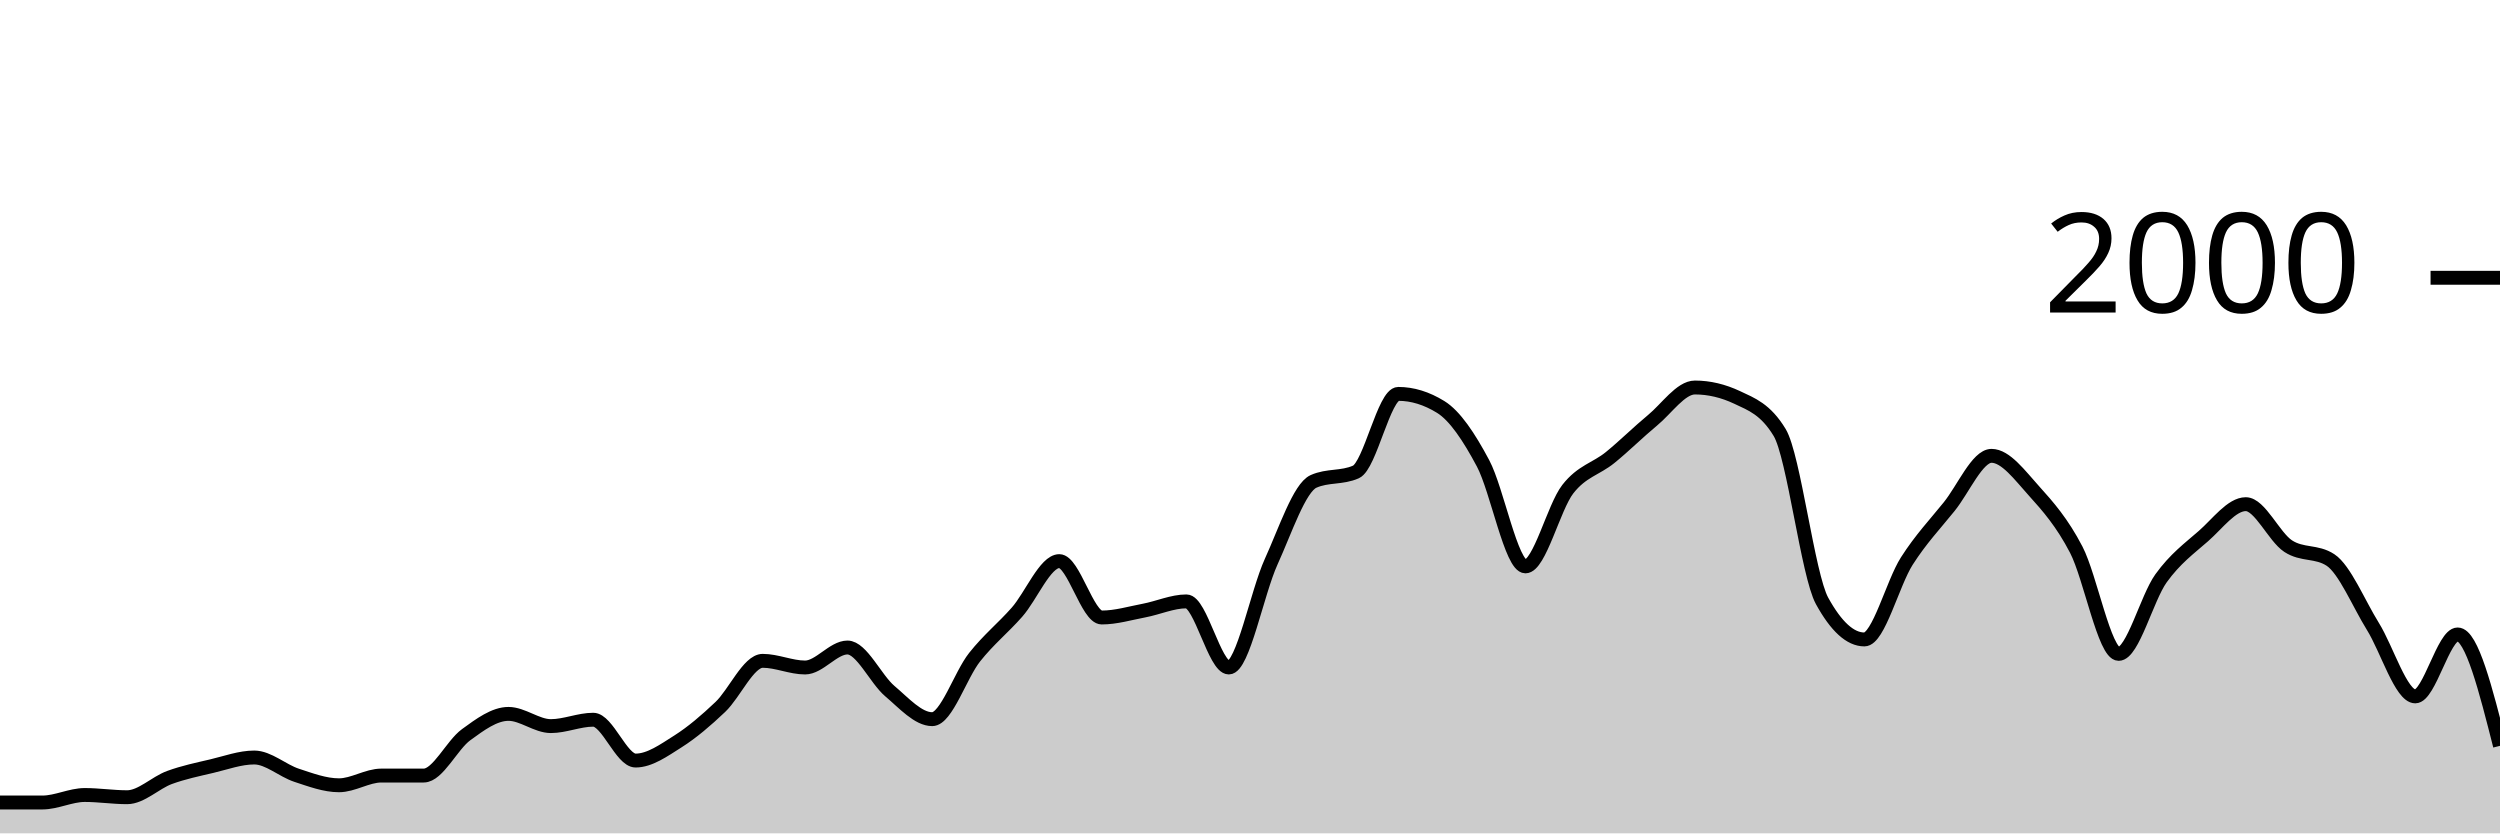
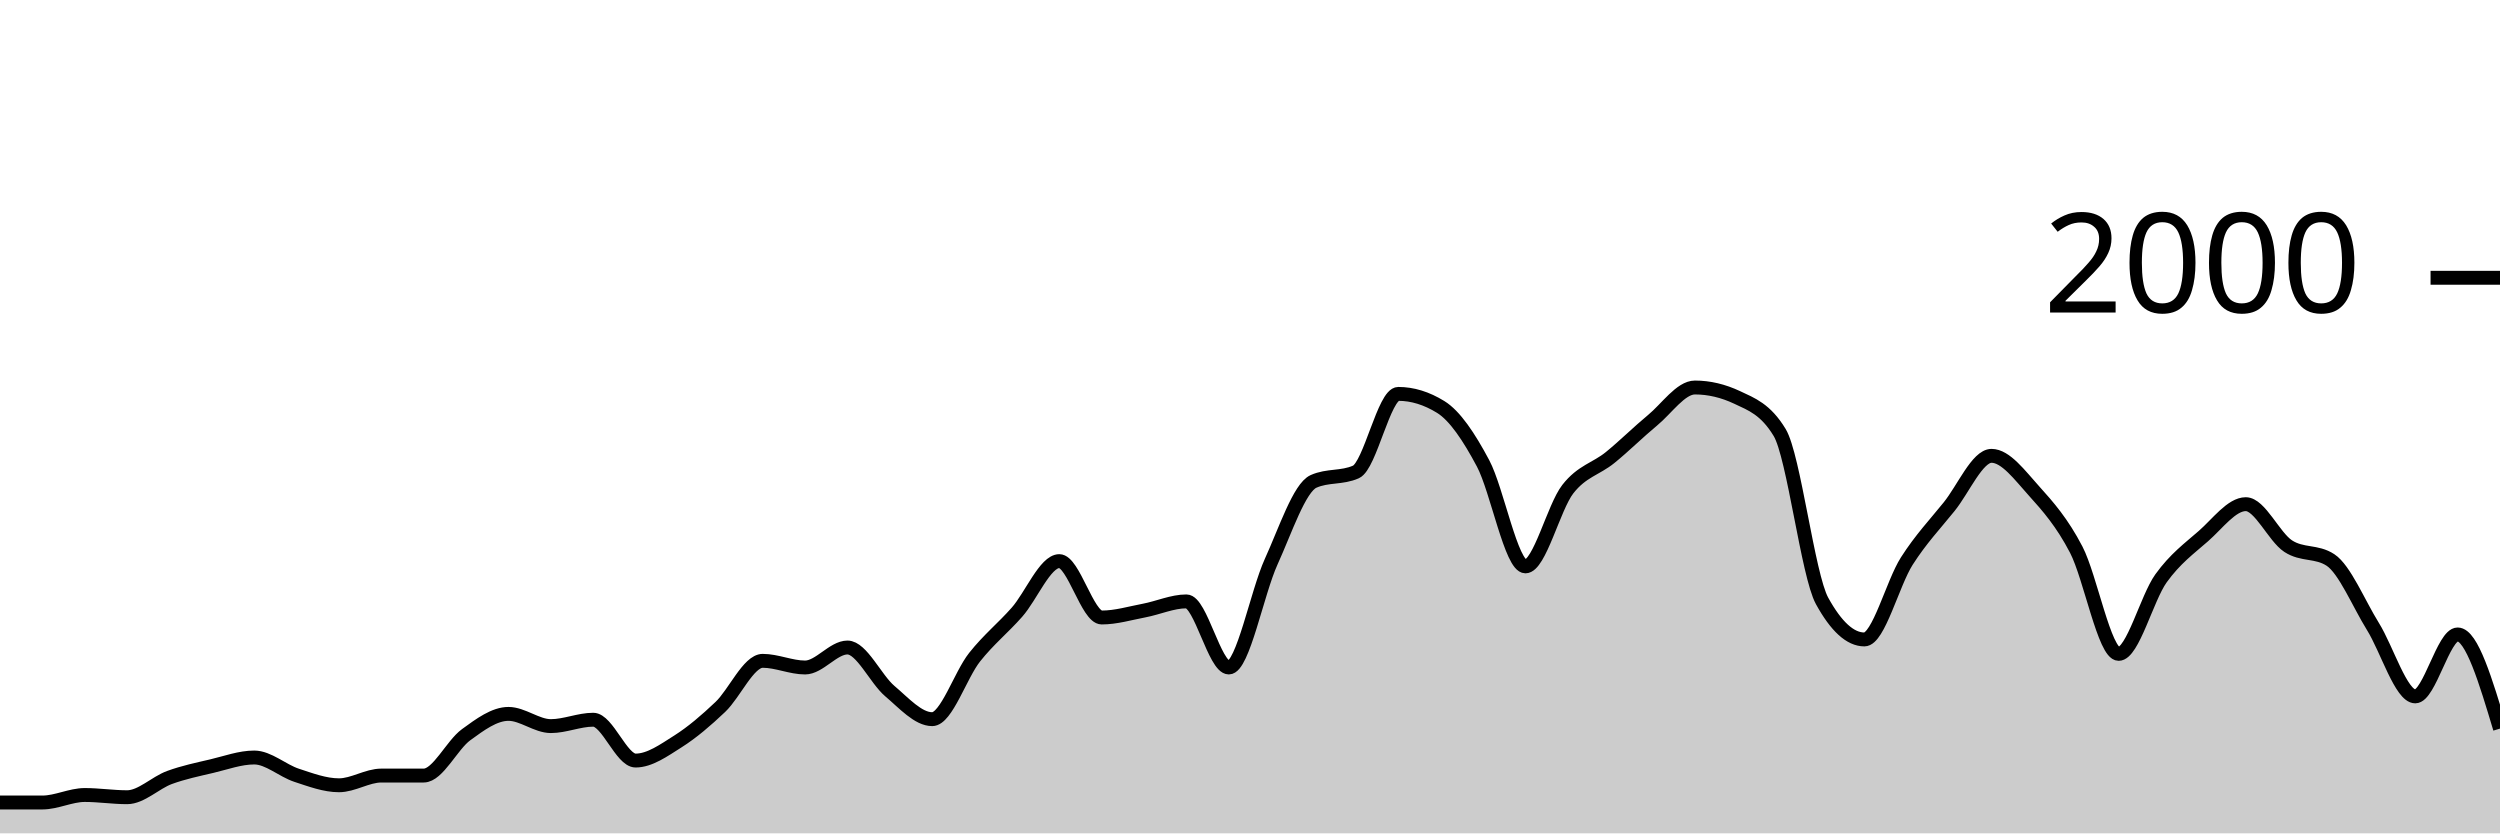
<svg xmlns="http://www.w3.org/2000/svg" viewBox="0 0 180 60">
  <g transform="translate(0,20)">
-     <path class="area" fill="rgba(0, 0, 0, 0.2)" d="M0,37.78C1.017,37.78,2.034,37.78,3.051,37.78C4.068,37.78,5.085,37.24,6.102,37.24C7.119,37.24,8.136,37.4,9.153,37.4C10.169,37.4,11.186,36.353,12.203,35.98C13.22,35.607,14.237,35.4,15.254,35.16C16.271,34.92,17.288,34.54,18.305,34.54C19.322,34.54,20.339,35.487,21.356,35.82C22.373,36.153,23.39,36.54,24.407,36.54C25.424,36.54,26.441,35.84,27.458,35.84C28.475,35.84,29.492,35.84,30.508,35.84C31.525,35.84,32.542,33.64,33.559,32.9C34.576,32.16,35.593,31.4,36.61,31.4C37.627,31.4,38.644,32.28,39.661,32.28C40.678,32.28,41.695,31.82,42.712,31.82C43.729,31.82,44.746,34.76,45.763,34.76C46.78,34.76,47.797,34.023,48.814,33.38C49.831,32.737,50.847,31.867,51.864,30.9C52.881,29.933,53.898,27.58,54.915,27.58C55.932,27.58,56.949,28.06,57.966,28.06C58.983,28.06,60,26.62,61.017,26.62C62.034,26.62,63.051,28.9,64.068,29.76C65.085,30.62,66.102,31.78,67.119,31.78C68.136,31.78,69.153,28.603,70.169,27.32C71.186,26.037,72.203,25.233,73.22,24.08C74.237,22.927,75.254,20.4,76.271,20.4C77.288,20.4,78.305,24.46,79.322,24.46C80.339,24.46,81.356,24.153,82.373,23.96C83.39,23.767,84.407,23.3,85.424,23.3C86.441,23.3,87.458,28.06,88.475,28.06C89.492,28.06,90.508,22.673,91.525,20.44C92.542,18.207,93.559,15.113,94.576,14.66C95.593,14.207,96.61,14.433,97.627,13.98C98.644,13.527,99.661,8.36,100.678,8.36C101.695,8.36,102.712,8.673,103.729,9.3C104.746,9.927,105.763,11.447,106.78,13.36C107.797,15.273,108.814,20.78,109.831,20.78C110.847,20.78,111.864,16.527,112.881,15.22C113.898,13.913,114.915,13.767,115.932,12.94C116.949,12.113,117.966,11.1,118.983,10.26C120,9.42,121.017,7.9,122.034,7.9C123.051,7.9,124.068,8.14,125.085,8.62C126.102,9.1,127.119,9.46,128.136,11.14C129.153,12.82,130.169,21.407,131.186,23.26C132.203,25.113,133.22,26.04,134.237,26.04C135.254,26.04,136.271,21.993,137.288,20.4C138.305,18.807,139.322,17.743,140.339,16.48C141.356,15.217,142.373,12.82,143.39,12.82C144.407,12.82,145.424,14.213,146.441,15.34C147.458,16.467,148.475,17.623,149.492,19.58C150.508,21.537,151.525,27.08,152.542,27.08C153.559,27.08,154.576,23.053,155.593,21.64C156.61,20.227,157.627,19.49,158.644,18.6C159.661,17.71,160.678,16.3,161.695,16.3C162.712,16.3,163.729,18.653,164.746,19.32C165.763,19.987,166.78,19.653,167.797,20.32C168.814,20.987,169.831,23.463,170.847,25.1C171.864,26.737,172.881,30.14,173.898,30.14C174.915,30.14,175.932,25.68,176.949,25.68C177.966,25.68,178.983,29.69,180,33.7L180,40C178.983,40,177.966,40,176.949,40C175.932,40,174.915,40,173.898,40C172.881,40,171.864,40,170.847,40C169.831,40,168.814,40,167.797,40C166.78,40,165.763,40,164.746,40C163.729,40,162.712,40,161.695,40C160.678,40,159.661,40,158.644,40C157.627,40,156.61,40,155.593,40C154.576,40,153.559,40,152.542,40C151.525,40,150.508,40,149.492,40C148.475,40,147.458,40,146.441,40C145.424,40,144.407,40,143.39,40C142.373,40,141.356,40,140.339,40C139.322,40,138.305,40,137.288,40C136.271,40,135.254,40,134.237,40C133.22,40,132.203,40,131.186,40C130.169,40,129.153,40,128.136,40C127.119,40,126.102,40,125.085,40C124.068,40,123.051,40,122.034,40C121.017,40,120,40,118.983,40C117.966,40,116.949,40,115.932,40C114.915,40,113.898,40,112.881,40C111.864,40,110.847,40,109.831,40C108.814,40,107.797,40,106.78,40C105.763,40,104.746,40,103.729,40C102.712,40,101.695,40,100.678,40C99.661,40,98.644,40,97.627,40C96.61,40,95.593,40,94.576,40C93.559,40,92.542,40,91.525,40C90.508,40,89.492,40,88.475,40C87.458,40,86.441,40,85.424,40C84.407,40,83.39,40,82.373,40C81.356,40,80.339,40,79.322,40C78.305,40,77.288,40,76.271,40C75.254,40,74.237,40,73.22,40C72.203,40,71.186,40,70.169,40C69.153,40,68.136,40,67.119,40C66.102,40,65.085,40,64.068,40C63.051,40,62.034,40,61.017,40C60,40,58.983,40,57.966,40C56.949,40,55.932,40,54.915,40C53.898,40,52.881,40,51.864,40C50.847,40,49.831,40,48.814,40C47.797,40,46.78,40,45.763,40C44.746,40,43.729,40,42.712,40C41.695,40,40.678,40,39.661,40C38.644,40,37.627,40,36.61,40C35.593,40,34.576,40,33.559,40C32.542,40,31.525,40,30.508,40C29.492,40,28.475,40,27.458,40C26.441,40,25.424,40,24.407,40C23.39,40,22.373,40,21.356,40C20.339,40,19.322,40,18.305,40C17.288,40,16.271,40,15.254,40C14.237,40,13.22,40,12.203,40C11.186,40,10.169,40,9.153,40C8.136,40,7.119,40,6.102,40C5.085,40,4.068,40,3.051,40C2.034,40,1.017,40,0,40Z" />
-     <path class="line" stroke="black" fill="none" d="M0,37.78C1.017,37.78,2.034,37.78,3.051,37.78C4.068,37.78,5.085,37.24,6.102,37.24C7.119,37.24,8.136,37.4,9.153,37.4C10.169,37.4,11.186,36.353,12.203,35.98C13.22,35.607,14.237,35.4,15.254,35.16C16.271,34.92,17.288,34.54,18.305,34.54C19.322,34.54,20.339,35.487,21.356,35.82C22.373,36.153,23.39,36.54,24.407,36.54C25.424,36.54,26.441,35.84,27.458,35.84C28.475,35.84,29.492,35.84,30.508,35.84C31.525,35.84,32.542,33.64,33.559,32.9C34.576,32.16,35.593,31.4,36.61,31.4C37.627,31.4,38.644,32.28,39.661,32.28C40.678,32.28,41.695,31.82,42.712,31.82C43.729,31.82,44.746,34.76,45.763,34.76C46.78,34.76,47.797,34.023,48.814,33.38C49.831,32.737,50.847,31.867,51.864,30.9C52.881,29.933,53.898,27.58,54.915,27.58C55.932,27.58,56.949,28.06,57.966,28.06C58.983,28.06,60,26.62,61.017,26.62C62.034,26.62,63.051,28.9,64.068,29.76C65.085,30.62,66.102,31.78,67.119,31.78C68.136,31.78,69.153,28.603,70.169,27.32C71.186,26.037,72.203,25.233,73.22,24.08C74.237,22.927,75.254,20.4,76.271,20.4C77.288,20.4,78.305,24.46,79.322,24.46C80.339,24.46,81.356,24.153,82.373,23.96C83.39,23.767,84.407,23.3,85.424,23.3C86.441,23.3,87.458,28.06,88.475,28.06C89.492,28.06,90.508,22.673,91.525,20.44C92.542,18.207,93.559,15.113,94.576,14.66C95.593,14.207,96.61,14.433,97.627,13.98C98.644,13.527,99.661,8.36,100.678,8.36C101.695,8.36,102.712,8.673,103.729,9.3C104.746,9.927,105.763,11.447,106.78,13.36C107.797,15.273,108.814,20.78,109.831,20.78C110.847,20.78,111.864,16.527,112.881,15.22C113.898,13.913,114.915,13.767,115.932,12.94C116.949,12.113,117.966,11.1,118.983,10.26C120,9.42,121.017,7.9,122.034,7.9C123.051,7.9,124.068,8.14,125.085,8.62C126.102,9.1,127.119,9.46,128.136,11.14C129.153,12.82,130.169,21.407,131.186,23.26C132.203,25.113,133.22,26.04,134.237,26.04C135.254,26.04,136.271,21.993,137.288,20.4C138.305,18.807,139.322,17.743,140.339,16.48C141.356,15.217,142.373,12.82,143.39,12.82C144.407,12.82,145.424,14.213,146.441,15.34C147.458,16.467,148.475,17.623,149.492,19.58C150.508,21.537,151.525,27.08,152.542,27.08C153.559,27.08,154.576,23.053,155.593,21.64C156.61,20.227,157.627,19.49,158.644,18.6C159.661,17.71,160.678,16.3,161.695,16.3C162.712,16.3,163.729,18.653,164.746,19.32C165.763,19.987,166.78,19.653,167.797,20.32C168.814,20.987,169.831,23.463,170.847,25.1C171.864,26.737,172.881,30.14,173.898,30.14C174.915,30.14,175.932,25.68,176.949,25.68C177.966,25.68,178.983,29.69,180,33.7" />
+     <path class="area" fill="rgba(0, 0, 0, 0.2)" d="M0,37.78C1.017,37.78,2.034,37.78,3.051,37.78C4.068,37.78,5.085,37.24,6.102,37.24C7.119,37.24,8.136,37.4,9.153,37.4C10.169,37.4,11.186,36.353,12.203,35.98C13.22,35.607,14.237,35.4,15.254,35.16C16.271,34.92,17.288,34.54,18.305,34.54C19.322,34.54,20.339,35.487,21.356,35.82C22.373,36.153,23.39,36.54,24.407,36.54C25.424,36.54,26.441,35.84,27.458,35.84C28.475,35.84,29.492,35.84,30.508,35.84C31.525,35.84,32.542,33.64,33.559,32.9C34.576,32.16,35.593,31.4,36.61,31.4C37.627,31.4,38.644,32.28,39.661,32.28C40.678,32.28,41.695,31.82,42.712,31.82C43.729,31.82,44.746,34.76,45.763,34.76C46.78,34.76,47.797,34.023,48.814,33.38C49.831,32.737,50.847,31.867,51.864,30.9C52.881,29.933,53.898,27.58,54.915,27.58C55.932,27.58,56.949,28.06,57.966,28.06C58.983,28.06,60,26.62,61.017,26.62C62.034,26.62,63.051,28.9,64.068,29.76C65.085,30.62,66.102,31.78,67.119,31.78C68.136,31.78,69.153,28.603,70.169,27.32C71.186,26.037,72.203,25.233,73.22,24.08C74.237,22.927,75.254,20.4,76.271,20.4C77.288,20.4,78.305,24.46,79.322,24.46C80.339,24.46,81.356,24.153,82.373,23.96C83.39,23.767,84.407,23.3,85.424,23.3C86.441,23.3,87.458,28.06,88.475,28.06C89.492,28.06,90.508,22.673,91.525,20.44C92.542,18.207,93.559,15.113,94.576,14.66C95.593,14.207,96.61,14.433,97.627,13.98C98.644,13.527,99.661,8.36,100.678,8.36C101.695,8.36,102.712,8.673,103.729,9.3C104.746,9.927,105.763,11.447,106.78,13.36C107.797,15.273,108.814,20.78,109.831,20.78C110.847,20.78,111.864,16.527,112.881,15.22C113.898,13.913,114.915,13.767,115.932,12.94C116.949,12.113,117.966,11.1,118.983,10.26C120,9.42,121.017,7.9,122.034,7.9C123.051,7.9,124.068,8.14,125.085,8.62C126.102,9.1,127.119,9.46,128.136,11.14C129.153,12.82,130.169,21.407,131.186,23.26C132.203,25.113,133.22,26.04,134.237,26.04C135.254,26.04,136.271,21.993,137.288,20.4C138.305,18.807,139.322,17.743,140.339,16.48C141.356,15.217,142.373,12.82,143.39,12.82C144.407,12.82,145.424,14.213,146.441,15.34C147.458,16.467,148.475,17.623,149.492,19.58C150.508,21.537,151.525,27.08,152.542,27.08C153.559,27.08,154.576,23.053,155.593,21.64C156.61,20.227,157.627,19.49,158.644,18.6C159.661,17.71,160.678,16.3,161.695,16.3C162.712,16.3,163.729,18.653,164.746,19.32C165.763,19.987,166.78,19.653,167.797,20.32C168.814,20.987,169.831,23.463,170.847,25.1C171.864,26.737,172.881,30.14,173.898,30.14C174.915,30.14,175.932,25.68,176.949,25.68C177.966,25.68,178.983,29.07,180,32.46L180,40C178.983,40,177.966,40,176.949,40C175.932,40,174.915,40,173.898,40C172.881,40,171.864,40,170.847,40C169.831,40,168.814,40,167.797,40C166.78,40,165.763,40,164.746,40C163.729,40,162.712,40,161.695,40C160.678,40,159.661,40,158.644,40C157.627,40,156.61,40,155.593,40C154.576,40,153.559,40,152.542,40C151.525,40,150.508,40,149.492,40C148.475,40,147.458,40,146.441,40C145.424,40,144.407,40,143.39,40C142.373,40,141.356,40,140.339,40C139.322,40,138.305,40,137.288,40C136.271,40,135.254,40,134.237,40C133.22,40,132.203,40,131.186,40C130.169,40,129.153,40,128.136,40C127.119,40,126.102,40,125.085,40C124.068,40,123.051,40,122.034,40C121.017,40,120,40,118.983,40C117.966,40,116.949,40,115.932,40C114.915,40,113.898,40,112.881,40C111.864,40,110.847,40,109.831,40C108.814,40,107.797,40,106.78,40C105.763,40,104.746,40,103.729,40C102.712,40,101.695,40,100.678,40C99.661,40,98.644,40,97.627,40C96.61,40,95.593,40,94.576,40C93.559,40,92.542,40,91.525,40C90.508,40,89.492,40,88.475,40C87.458,40,86.441,40,85.424,40C84.407,40,83.39,40,82.373,40C81.356,40,80.339,40,79.322,40C78.305,40,77.288,40,76.271,40C75.254,40,74.237,40,73.22,40C72.203,40,71.186,40,70.169,40C69.153,40,68.136,40,67.119,40C66.102,40,65.085,40,64.068,40C63.051,40,62.034,40,61.017,40C60,40,58.983,40,57.966,40C56.949,40,55.932,40,54.915,40C53.898,40,52.881,40,51.864,40C50.847,40,49.831,40,48.814,40C47.797,40,46.78,40,45.763,40C44.746,40,43.729,40,42.712,40C41.695,40,40.678,40,39.661,40C38.644,40,37.627,40,36.61,40C35.593,40,34.576,40,33.559,40C32.542,40,31.525,40,30.508,40C29.492,40,28.475,40,27.458,40C26.441,40,25.424,40,24.407,40C23.39,40,22.373,40,21.356,40C20.339,40,19.322,40,18.305,40C17.288,40,16.271,40,15.254,40C14.237,40,13.22,40,12.203,40C11.186,40,10.169,40,9.153,40C8.136,40,7.119,40,6.102,40C5.085,40,4.068,40,3.051,40C2.034,40,1.017,40,0,40Z" />
+     <path class="line" stroke="black" fill="none" d="M0,37.78C1.017,37.78,2.034,37.78,3.051,37.78C4.068,37.78,5.085,37.24,6.102,37.24C7.119,37.24,8.136,37.4,9.153,37.4C10.169,37.4,11.186,36.353,12.203,35.98C13.22,35.607,14.237,35.4,15.254,35.16C16.271,34.92,17.288,34.54,18.305,34.54C19.322,34.54,20.339,35.487,21.356,35.82C22.373,36.153,23.39,36.54,24.407,36.54C25.424,36.54,26.441,35.84,27.458,35.84C28.475,35.84,29.492,35.84,30.508,35.84C31.525,35.84,32.542,33.64,33.559,32.9C34.576,32.16,35.593,31.4,36.61,31.4C37.627,31.4,38.644,32.28,39.661,32.28C40.678,32.28,41.695,31.82,42.712,31.82C43.729,31.82,44.746,34.76,45.763,34.76C46.78,34.76,47.797,34.023,48.814,33.38C49.831,32.737,50.847,31.867,51.864,30.9C52.881,29.933,53.898,27.58,54.915,27.58C55.932,27.58,56.949,28.06,57.966,28.06C58.983,28.06,60,26.62,61.017,26.62C62.034,26.62,63.051,28.9,64.068,29.76C65.085,30.62,66.102,31.78,67.119,31.78C68.136,31.78,69.153,28.603,70.169,27.32C71.186,26.037,72.203,25.233,73.22,24.08C74.237,22.927,75.254,20.4,76.271,20.4C77.288,20.4,78.305,24.46,79.322,24.46C80.339,24.46,81.356,24.153,82.373,23.96C83.39,23.767,84.407,23.3,85.424,23.3C86.441,23.3,87.458,28.06,88.475,28.06C89.492,28.06,90.508,22.673,91.525,20.44C92.542,18.207,93.559,15.113,94.576,14.66C95.593,14.207,96.61,14.433,97.627,13.98C98.644,13.527,99.661,8.36,100.678,8.36C101.695,8.36,102.712,8.673,103.729,9.3C104.746,9.927,105.763,11.447,106.78,13.36C107.797,15.273,108.814,20.78,109.831,20.78C110.847,20.78,111.864,16.527,112.881,15.22C113.898,13.913,114.915,13.767,115.932,12.94C116.949,12.113,117.966,11.1,118.983,10.26C120,9.42,121.017,7.9,122.034,7.9C123.051,7.9,124.068,8.14,125.085,8.62C126.102,9.1,127.119,9.46,128.136,11.14C129.153,12.82,130.169,21.407,131.186,23.26C132.203,25.113,133.22,26.04,134.237,26.04C135.254,26.04,136.271,21.993,137.288,20.4C138.305,18.807,139.322,17.743,140.339,16.48C141.356,15.217,142.373,12.82,143.39,12.82C144.407,12.82,145.424,14.213,146.441,15.34C147.458,16.467,148.475,17.623,149.492,19.58C150.508,21.537,151.525,27.08,152.542,27.08C153.559,27.08,154.576,23.053,155.593,21.64C156.61,20.227,157.627,19.49,158.644,18.6C159.661,17.71,160.678,16.3,161.695,16.3C162.712,16.3,163.729,18.653,164.746,19.32C165.763,19.987,166.78,19.653,167.797,20.32C168.814,20.987,169.831,23.463,170.847,25.1C171.864,26.737,172.881,30.14,173.898,30.14C174.915,30.14,175.932,25.68,176.949,25.68C177.966,25.68,178.983,29.07,180,32.46" />
    <path class="axis-ceiling" stroke-width="1" stroke="black" fill="none" d="M175,0L180,0" />
    <text class="axis-ceiling-label" font-family="sans-serif" text-anchor="end" font-size="10px" x="170" y="2.5">2000</text>
  </g>
</svg>
